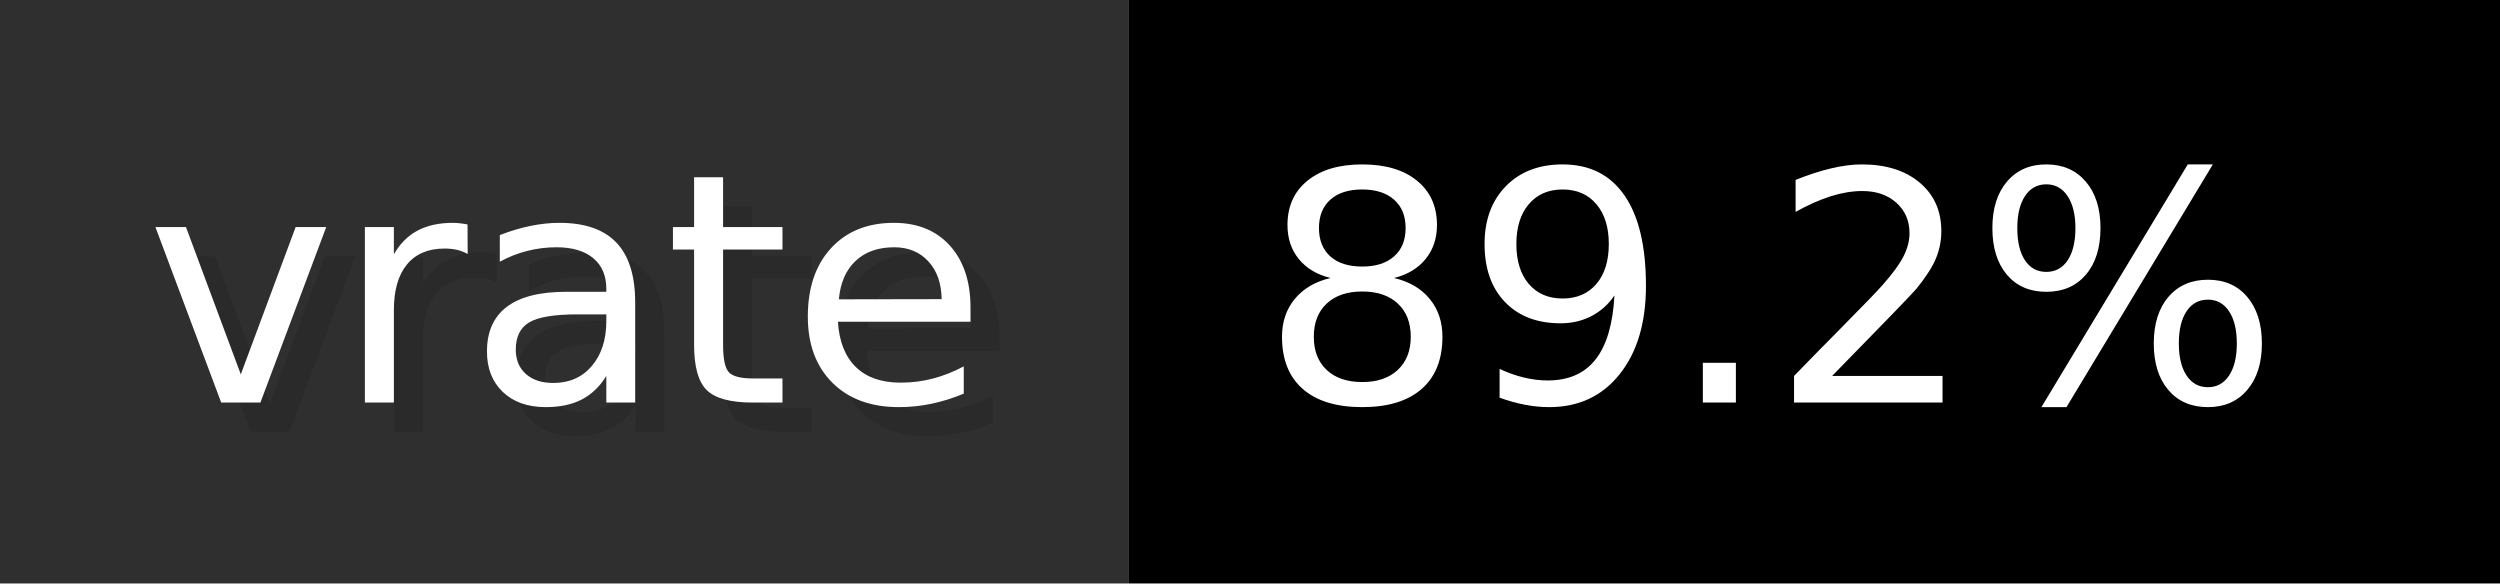
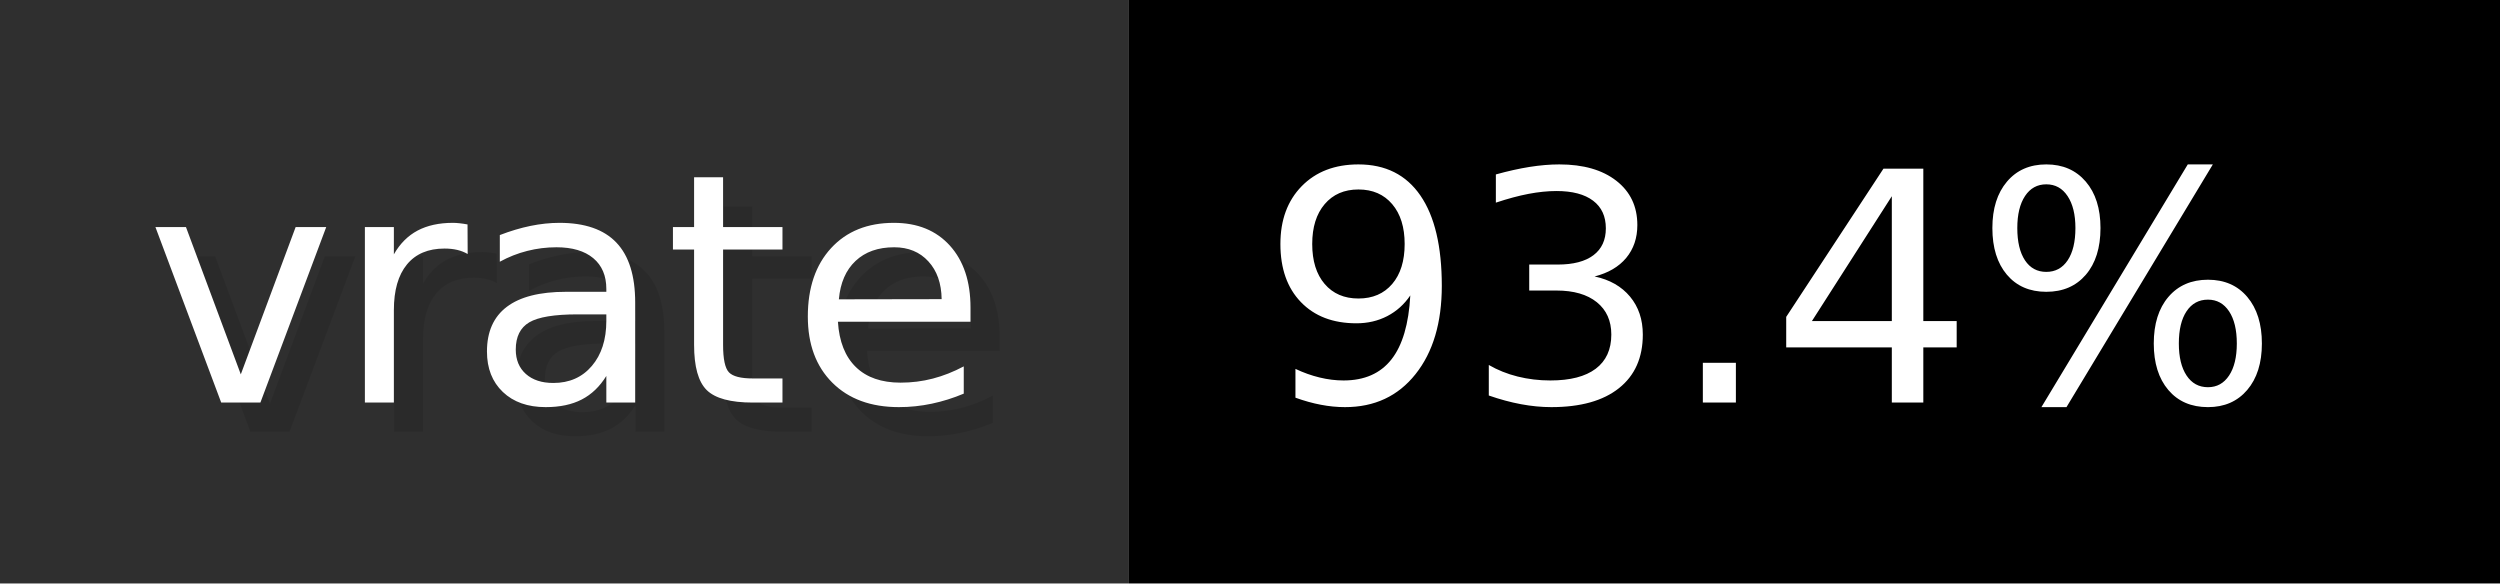
- <svg xmlns="http://www.w3.org/2000/svg" width="85.7" height="20" viewBox="0 0 857 200" role="img" aria-label="vrate: 89.2%">
+ <svg xmlns="http://www.w3.org/2000/svg" width="85.7" height="20" viewBox="0 0 857 200" role="img" aria-label="vrate: 93.4%">
  <g>
    <rect fill="#2F2F2F" width="387" height="200" />
    <rect fill="#" x="387" width="470" height="200" />
  </g>
  <g aria-hidden="true" fill="#fff" text-anchor="start" font-family="Verdana,DejaVu Sans,sans-serif" font-size="110">
    <text x="60" y="148" textLength="287" fill="#000" opacity="0.1">vrate</text>
    <text x="50" y="138" textLength="287">vrate</text>
-     <text x="442" y="148" textLength="370" fill="#000" opacity="0.1">89.2%</text>
-     <text x="432" y="138" textLength="370">89.2%</text>
+     <text x="442" y="148" textLength="370" fill="#000" opacity="0.1">93.4%</text>
+     <text x="432" y="138" textLength="370">93.4%</text>
  </g>
</svg>
